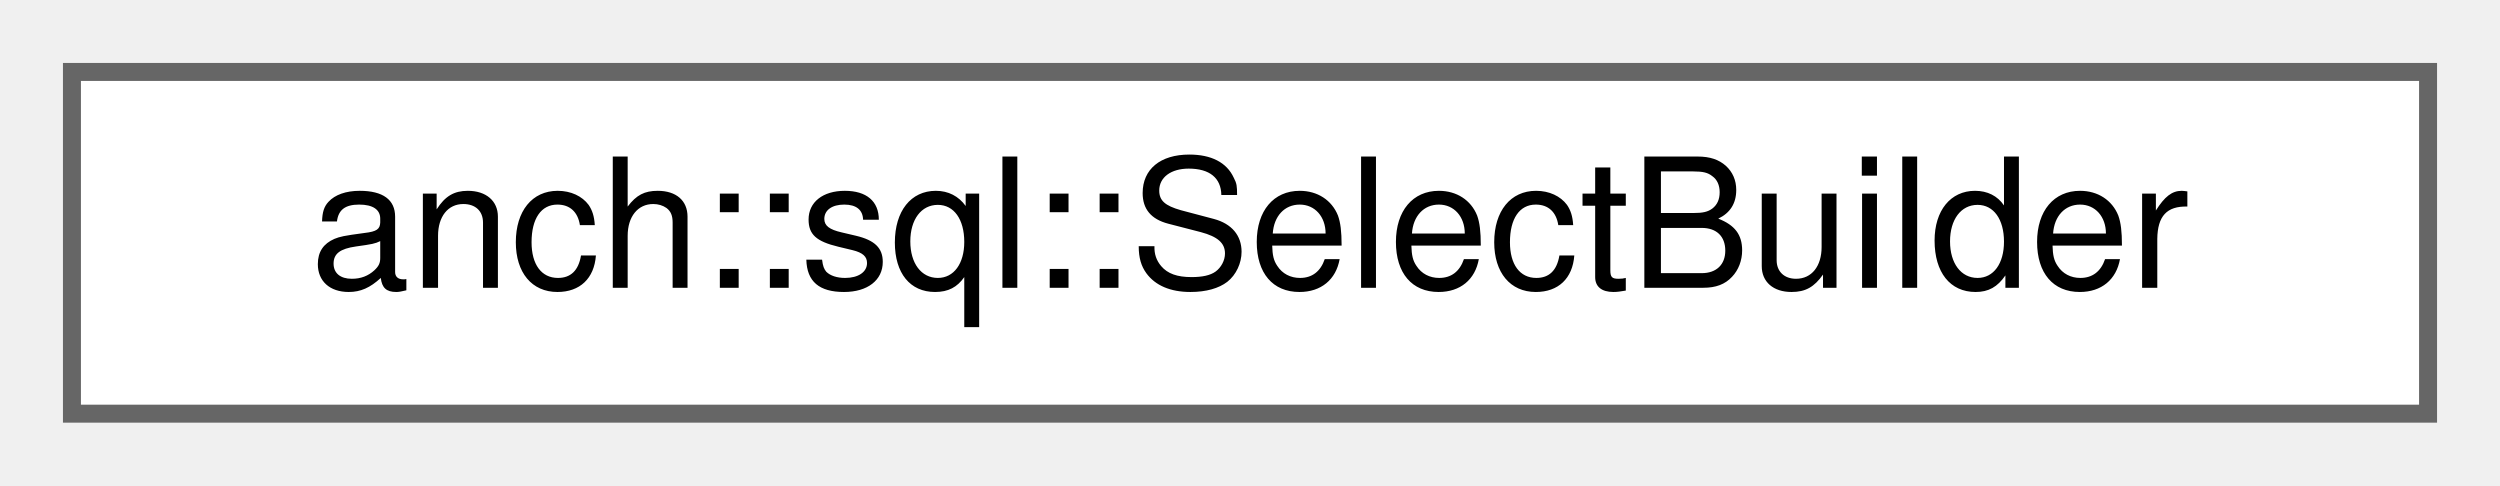
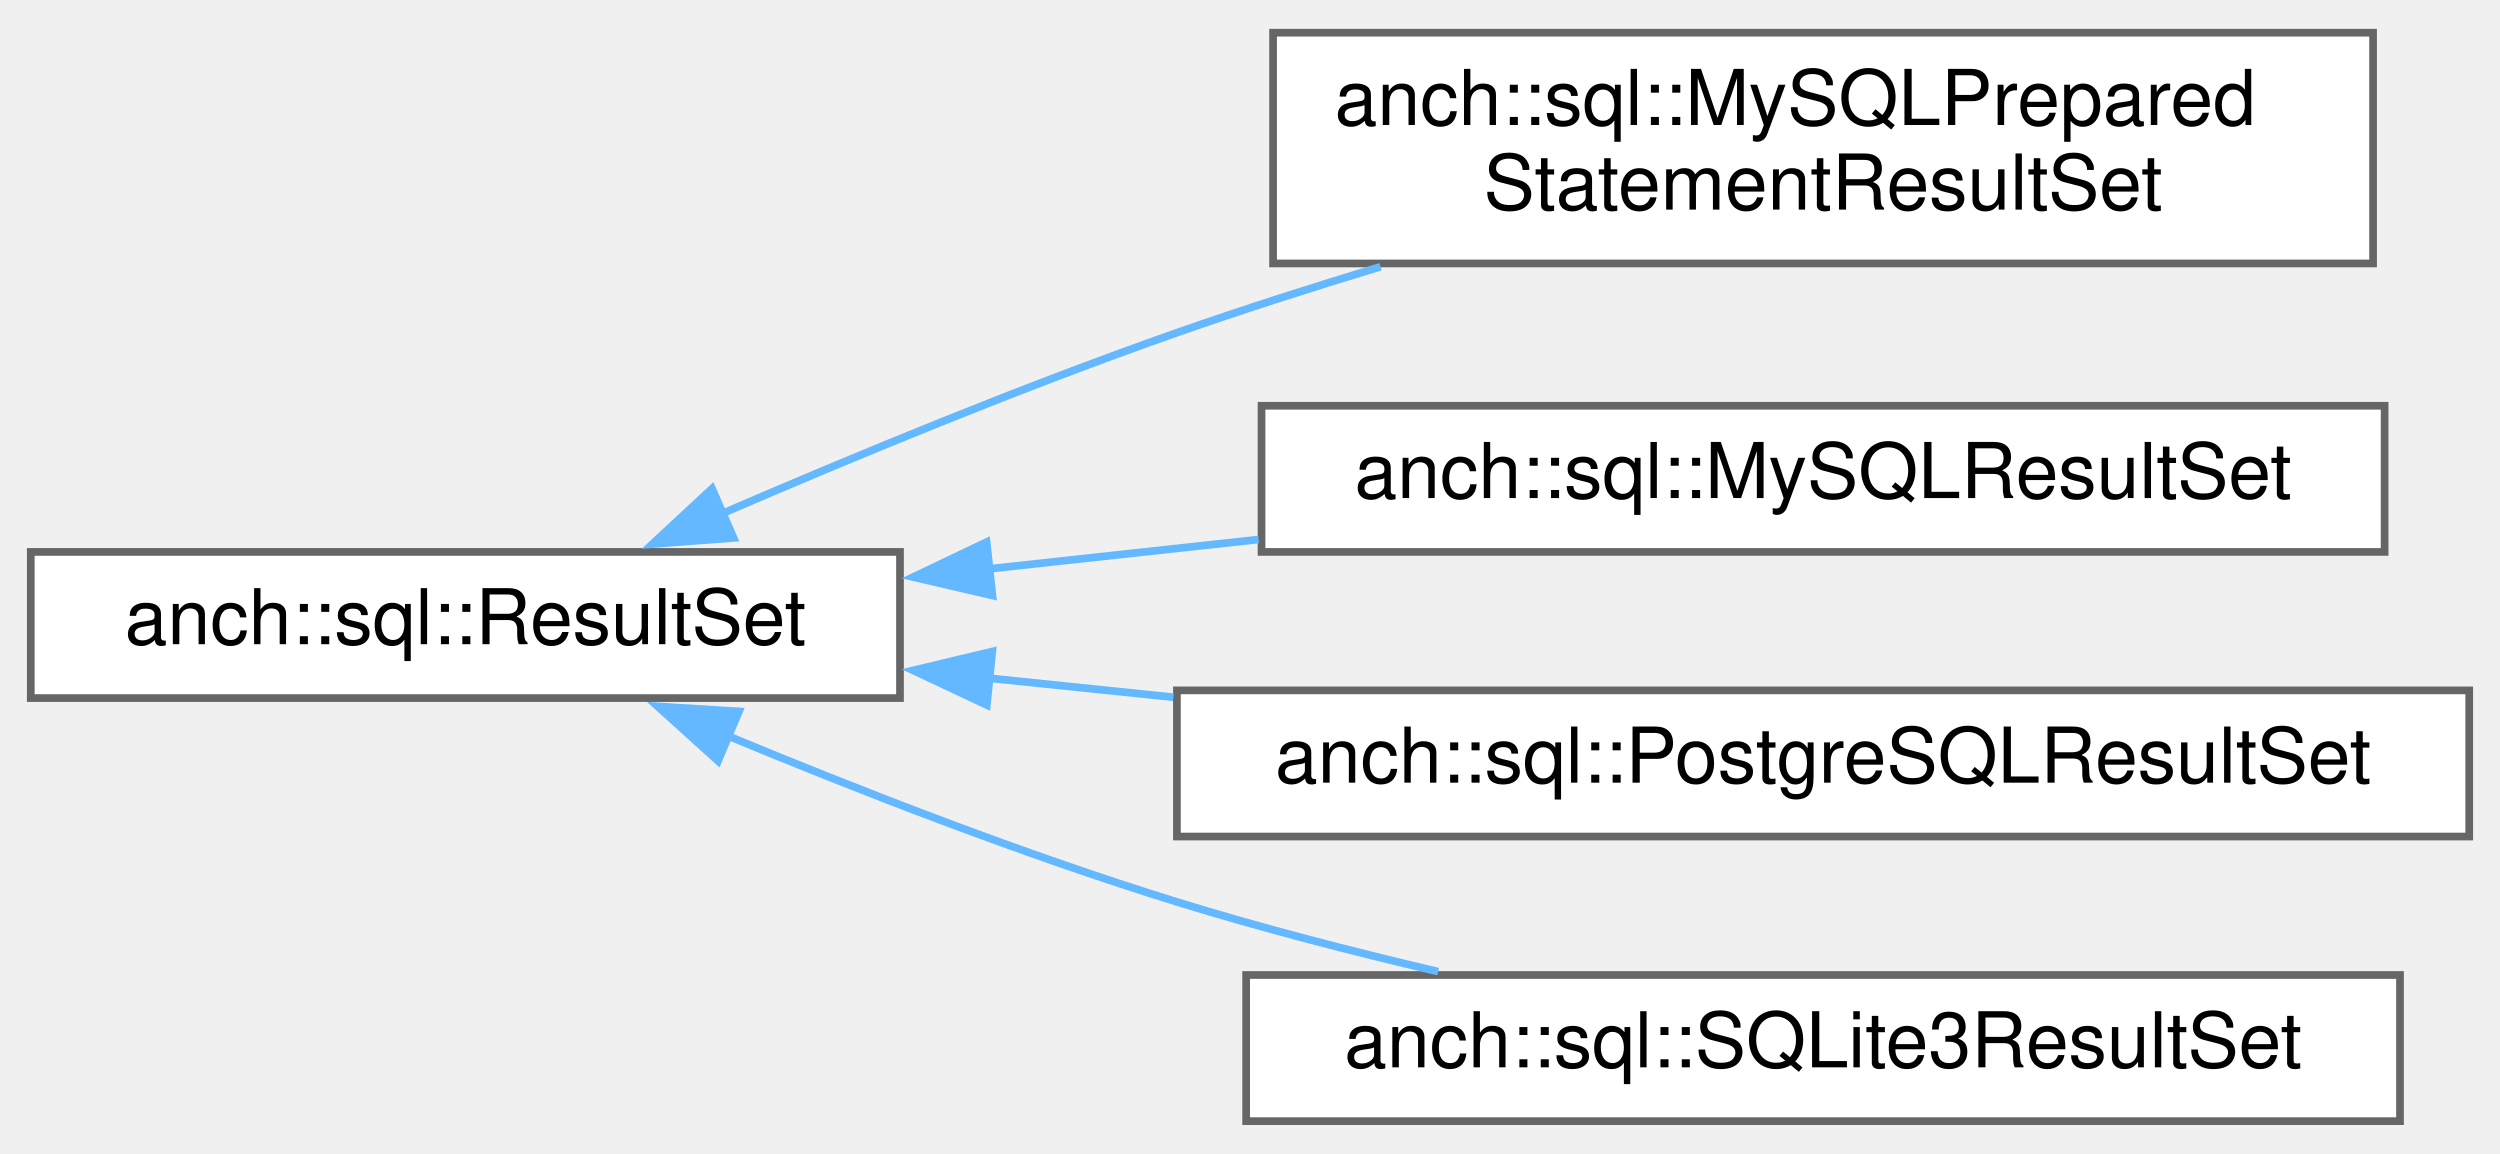
- <svg xmlns="http://www.w3.org/2000/svg" xmlns:xlink="http://www.w3.org/1999/xlink" width="139pt" height="27pt" viewBox="0.00 0.00 139.00 27.00">
-   <g id="graph0" class="graph" transform="scale(1 1) rotate(0) translate(4 23)">
+ <svg xmlns="http://www.w3.org/2000/svg" xmlns:xlink="http://www.w3.org/1999/xlink" width="325pt" height="150pt" viewBox="0.00 0.00 325.00 149.50">
+   <g id="graph0" class="graph" transform="scale(1 1) rotate(0) translate(4 145.5)">
    <g id="node1" class="node">
      <g id="a_node1">
-         <a xlink:href="classanch_1_1sql_1_1_select_builder.html" target="_top" xlink:title="Dynamic SQL select request builder.">
-           <polygon fill="white" stroke="#666666" points="131,-19 0,-19 0,0 131,0 131,-19" />
-           <text text-anchor="middle" x="65.5" y="-7" font-family="Helvetica,sans-Serif" font-size="10.00">anch::sql::SelectBuilder</text>
+         <a xlink:href="classanch_1_1sql_1_1_result_set.html" target="_top" xlink:title="SQL result representation.">
+           <polygon fill="white" stroke="#666666" points="113,-74 0,-74 0,-55 113,-55 113,-74" />
+           <text text-anchor="middle" x="56.5" y="-62" font-family="Helvetica,sans-Serif" font-size="10.00">anch::sql::ResultSet</text>
        </a>
      </g>
    </g>
+     <g id="node2" class="node">
+       <g id="a_node2">
+         <a xlink:href="classanch_1_1sql_1_1_my_s_q_l_prepared_statement_result_set.html" target="_top" xlink:title="MySQL result set implementation for prepared statement ... shitty API.">
+           <polygon fill="white" stroke="#666666" points="304.5,-141.5 161.5,-141.5 161.5,-111.5 304.5,-111.5 304.5,-141.5" />
+           <text text-anchor="start" x="169.5" y="-129.5" font-family="Helvetica,sans-Serif" font-size="10.00">anch::sql::MySQLPrepared</text>
+           <text text-anchor="middle" x="233" y="-118.5" font-family="Helvetica,sans-Serif" font-size="10.00">StatementResultSet</text>
+         </a>
+       </g>
+     </g>
+     <g id="edge1" class="edge">
+       <path fill="none" stroke="#63b8ff" d="M89.6,-78.87C107,-86.39 128.97,-95.47 149,-102.5 157.49,-105.48 166.56,-108.38 175.47,-111.08" />
+       <polygon fill="#63b8ff" stroke="#63b8ff" points="91.37,-75.82 80.8,-75.02 88.57,-82.24 91.37,-75.82" />
+     </g>
+     <g id="node3" class="node">
+       <g id="a_node3">
+         <a xlink:href="classanch_1_1sql_1_1_my_s_q_l_result_set.html" target="_top" xlink:title="MySQL result set implementation.">
+           <polygon fill="white" stroke="#666666" points="306,-93 160,-93 160,-74 306,-74 306,-93" />
+           <text text-anchor="middle" x="233" y="-81" font-family="Helvetica,sans-Serif" font-size="10.00">anch::sql::MySQLResultSet</text>
+         </a>
+       </g>
+     </g>
+     <g id="edge2" class="edge">
+       <path fill="none" stroke="#63b8ff" d="M124.49,-71.79C135.99,-73.05 147.99,-74.35 159.62,-75.62" />
+       <polygon fill="#63b8ff" stroke="#63b8ff" points="125.02,-68.33 114.7,-70.73 124.26,-75.29 125.02,-68.33" />
+     </g>
+     <g id="node4" class="node">
+       <g id="a_node4">
+         <a xlink:href="classanch_1_1sql_1_1_postgre_s_q_l_result_set.html" target="_top" xlink:title="PostgreSQL result set implementation.">
+           <polygon fill="white" stroke="#666666" points="317,-56 149,-56 149,-37 317,-37 317,-56" />
+           <text text-anchor="middle" x="233" y="-44" font-family="Helvetica,sans-Serif" font-size="10.00">anch::sql::PostgreSQLResultSet</text>
+         </a>
+       </g>
+     </g>
+     <g id="edge3" class="edge">
+       <path fill="none" stroke="#63b8ff" d="M124.52,-57.59C132.38,-56.78 140.48,-55.94 148.53,-55.11" />
+       <polygon fill="#63b8ff" stroke="#63b8ff" points="124.29,-54.09 114.7,-58.6 125,-61.06 124.29,-54.09" />
+     </g>
+     <g id="node5" class="node">
+       <g id="a_node5">
+         <a xlink:href="classanch_1_1sql_1_1_s_q_lite3_result_set.html" target="_top" xlink:title="SQLite3 result set implementation.">
+           <polygon fill="white" stroke="#666666" points="308,-19 158,-19 158,0 308,0 308,-19" />
+           <text text-anchor="middle" x="233" y="-7" font-family="Helvetica,sans-Serif" font-size="10.00">anch::sql::SQLite3ResultSet</text>
+         </a>
+       </g>
+     </g>
+     <g id="edge4" class="edge">
+       <path fill="none" stroke="#63b8ff" d="M90.22,-50.25C107.48,-43.08 129.15,-34.64 149,-28.5 159.87,-25.14 171.72,-22.08 182.96,-19.44" />
+       <polygon fill="#63b8ff" stroke="#63b8ff" points="89.35,-46.82 81.49,-53.92 92.07,-53.27 89.35,-46.82" />
+     </g>
  </g>
</svg>
